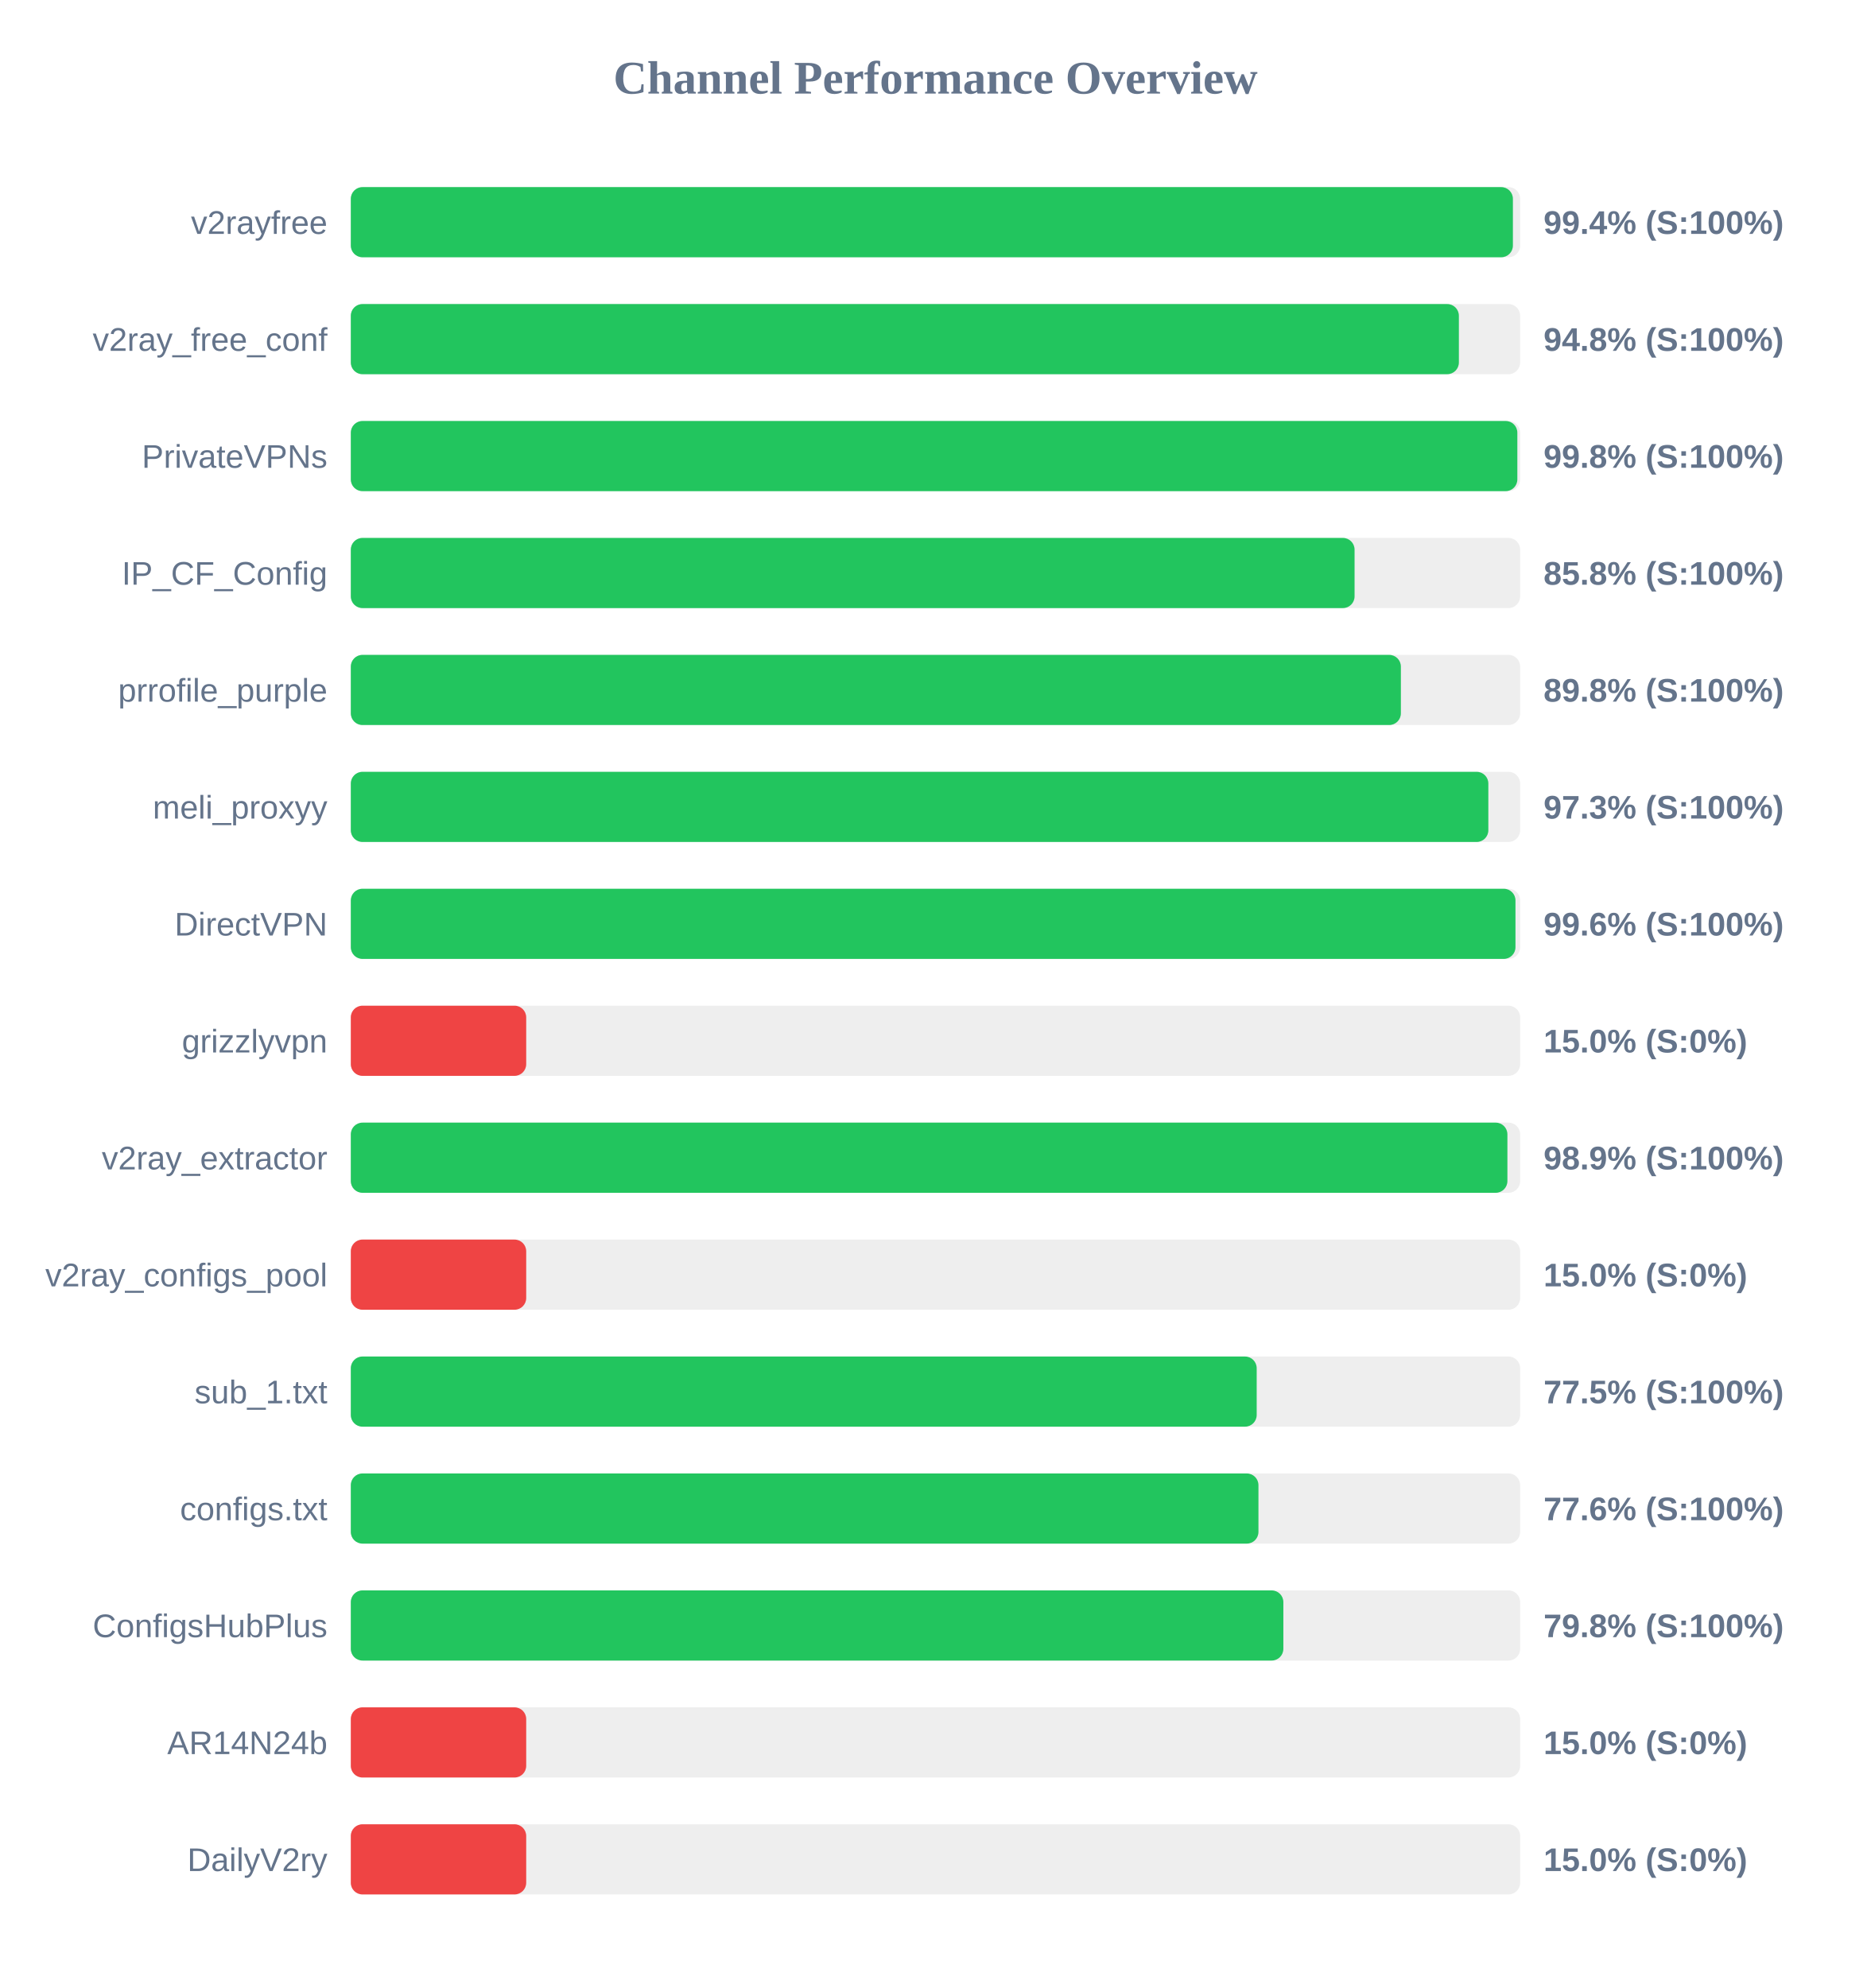
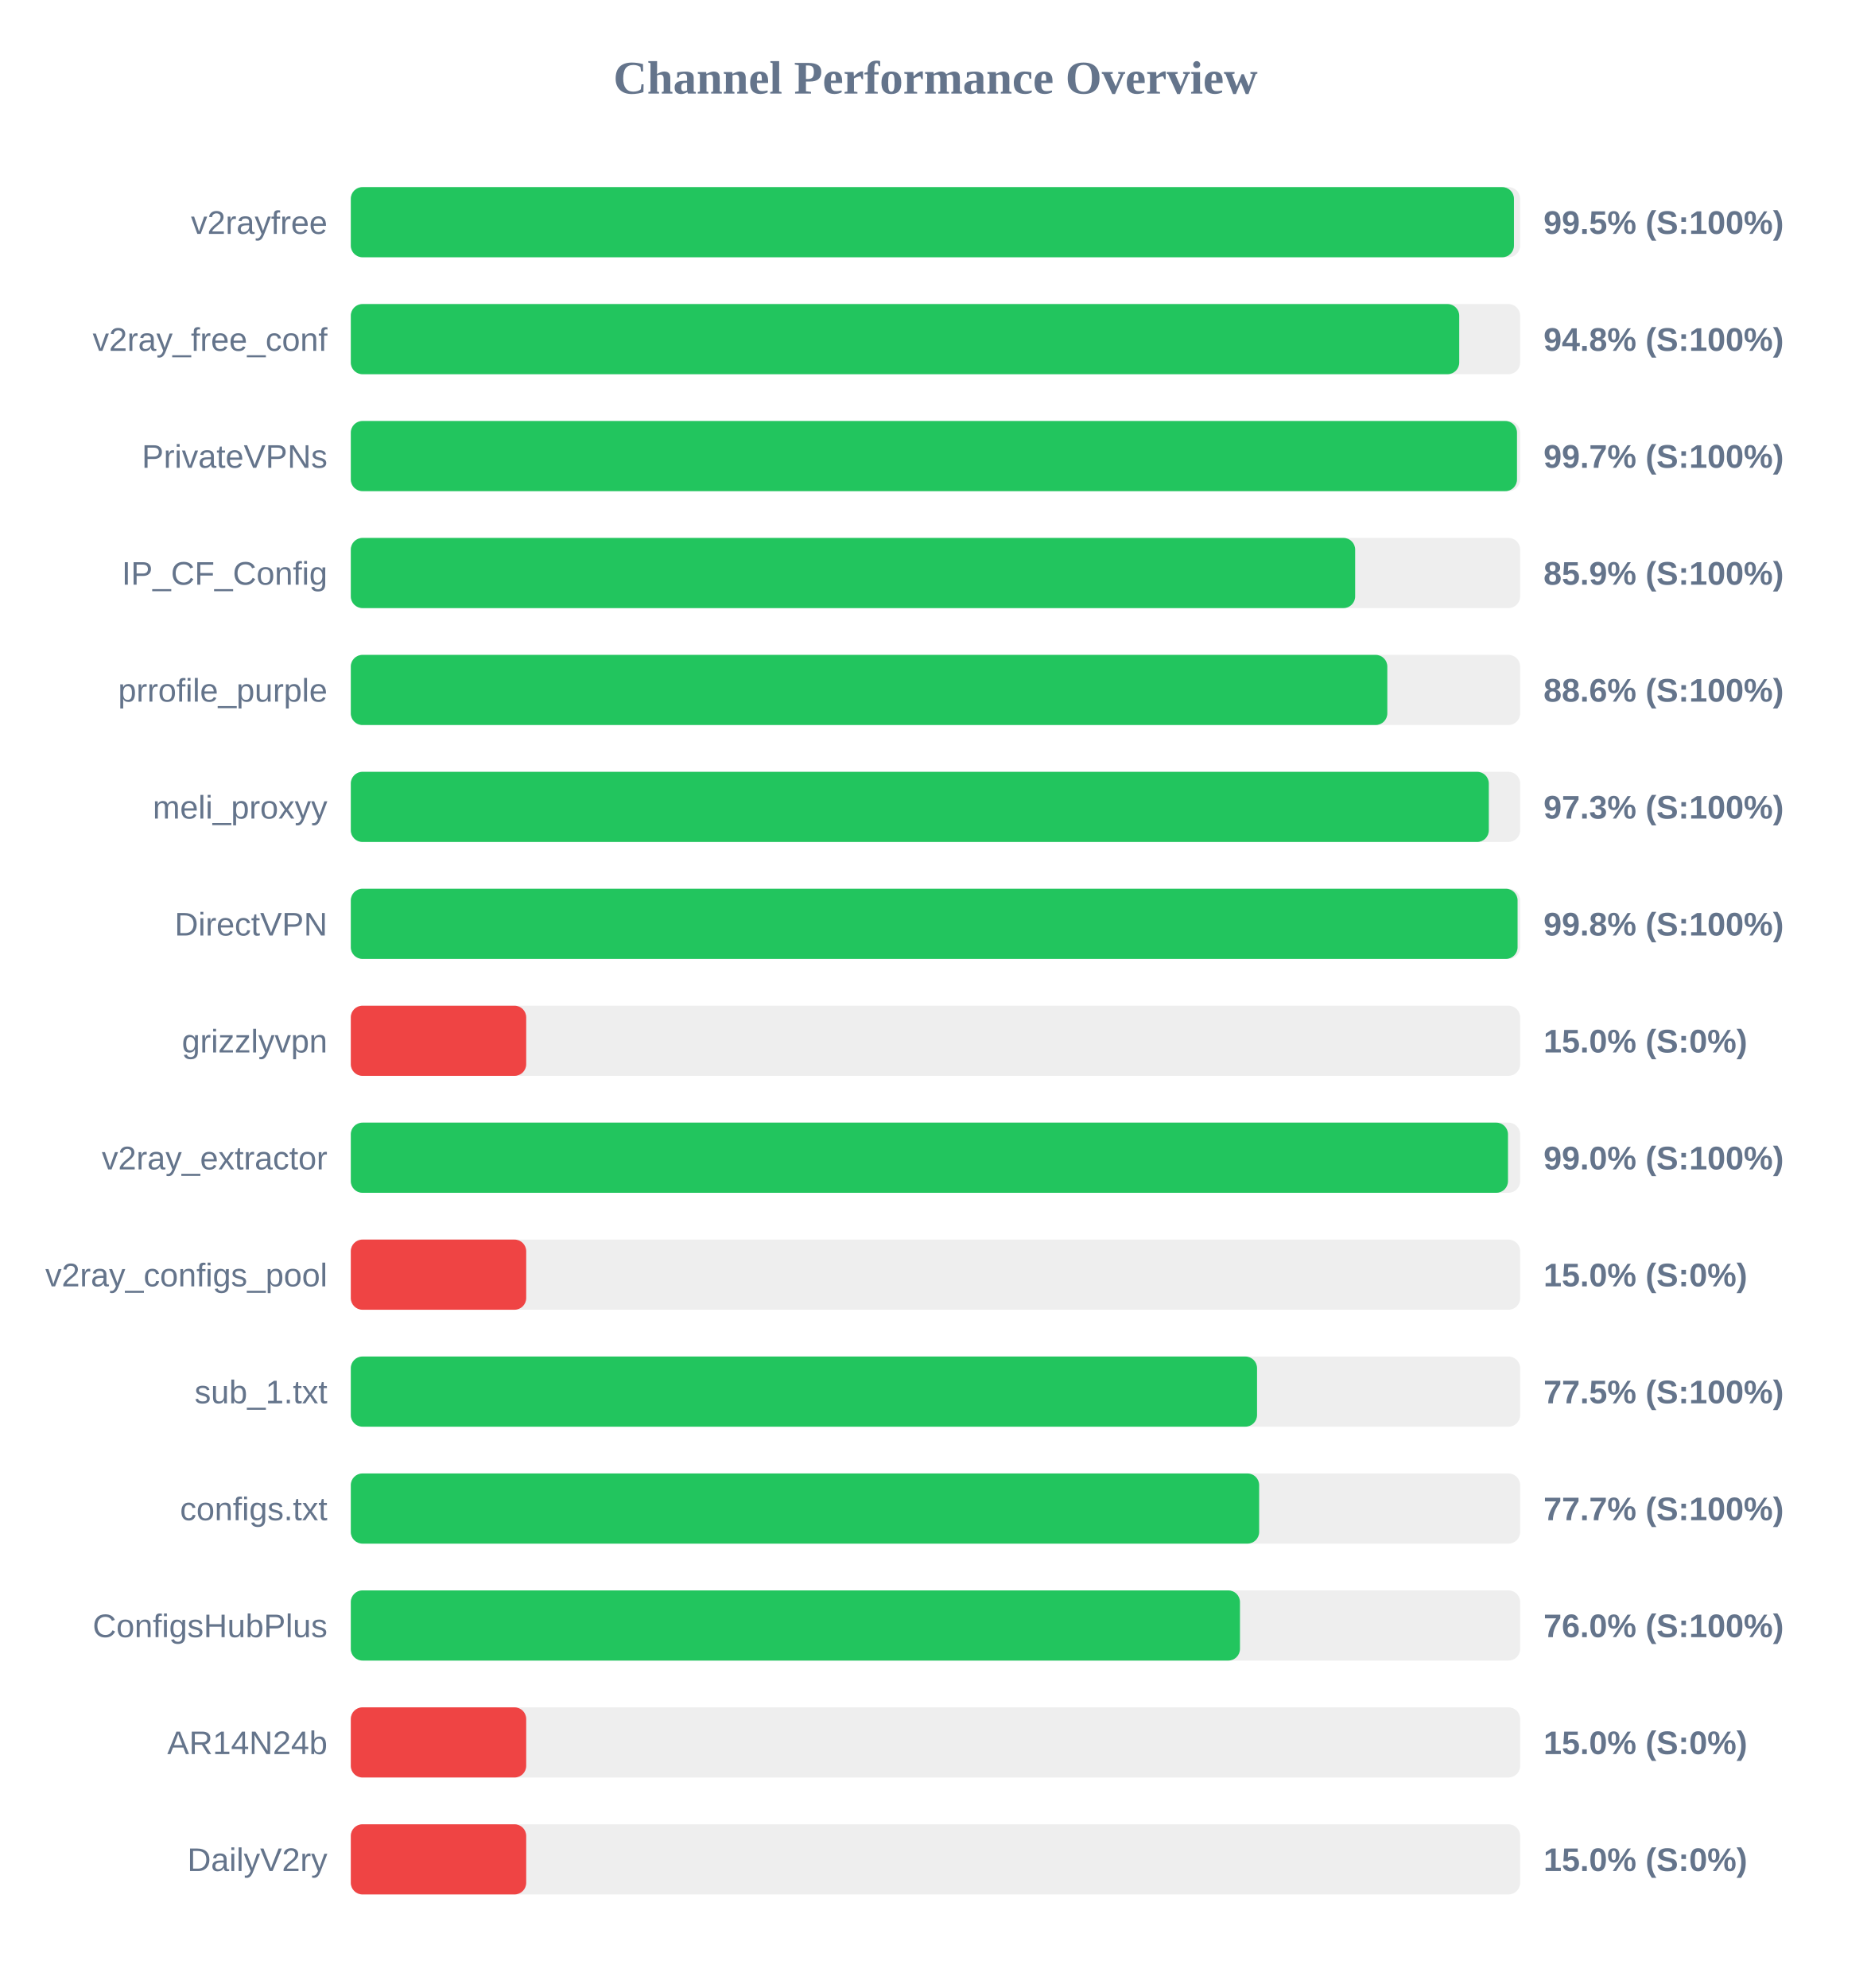
<svg xmlns="http://www.w3.org/2000/svg" width="800" height="850" version="1.1">
  <style>
        .row { font: 14px Arial; fill: #64748b; }
        .score { font: bold 14px Arial; fill: #64748b; }
    </style>
  <text x="400" y="40" text-anchor="middle" font-size="20px" font-weight="bold" fill="#64748b">Channel Performance Overview</text>
  <rect x="150" y="80" width="500" height="30" fill="#eee" rx="5" />
-   <rect x="150" y="80" width="496.9" height="30" fill="#22c55e" rx="5" />
+   <rect x="150" y="80" width="497.35" height="30" fill="#22c55e" rx="5" />
  <text x="140" y="100" text-anchor="end" class="row">v2rayfree</text>
-   <text x="660" y="100" text-anchor="start" class="score">99.4% (S:100%)</text>
+   <text x="660" y="100" text-anchor="start" class="score">99.5% (S:100%)</text>
  <rect x="150" y="130" width="500" height="30" fill="#eee" rx="5" />
-   <rect x="150" y="130" width="473.8" height="30" fill="#22c55e" rx="5" />
+   <rect x="150" y="130" width="473.95" height="30" fill="#22c55e" rx="5" />
  <text x="140" y="150" text-anchor="end" class="row">v2ray_free_conf</text>
  <text x="660" y="150" text-anchor="start" class="score">94.8% (S:100%)</text>
  <rect x="150" y="180" width="500" height="30" fill="#eee" rx="5" />
-   <rect x="150" y="180" width="498.8" height="30" fill="#22c55e" rx="5" />
+   <rect x="150" y="180" width="498.65" height="30" fill="#22c55e" rx="5" />
  <text x="140" y="200" text-anchor="end" class="row">PrivateVPNs</text>
-   <text x="660" y="200" text-anchor="start" class="score">99.8% (S:100%)</text>
+   <text x="660" y="200" text-anchor="start" class="score">99.7% (S:100%)</text>
  <rect x="150" y="230" width="500" height="30" fill="#eee" rx="5" />
-   <rect x="150" y="230" width="429.2" height="30" fill="#22c55e" rx="5" />
+   <rect x="150" y="230" width="429.45" height="30" fill="#22c55e" rx="5" />
  <text x="140" y="250" text-anchor="end" class="row">IP_CF_Config</text>
-   <text x="660" y="250" text-anchor="start" class="score">85.8% (S:100%)</text>
+   <text x="660" y="250" text-anchor="start" class="score">85.9% (S:100%)</text>
  <rect x="150" y="280" width="500" height="30" fill="#eee" rx="5" />
-   <rect x="150" y="280" width="449.0" height="30" fill="#22c55e" rx="5" />
+   <rect x="150" y="280" width="443.2" height="30" fill="#22c55e" rx="5" />
  <text x="140" y="300" text-anchor="end" class="row">prrofile_purple</text>
-   <text x="660" y="300" text-anchor="start" class="score">89.8% (S:100%)</text>
+   <text x="660" y="300" text-anchor="start" class="score">88.6% (S:100%)</text>
  <rect x="150" y="330" width="500" height="30" fill="#eee" rx="5" />
-   <rect x="150" y="330" width="486.4" height="30" fill="#22c55e" rx="5" />
+   <rect x="150" y="330" width="486.6" height="30" fill="#22c55e" rx="5" />
  <text x="140" y="350" text-anchor="end" class="row">meli_proxyy</text>
  <text x="660" y="350" text-anchor="start" class="score">97.3% (S:100%)</text>
  <rect x="150" y="380" width="500" height="30" fill="#eee" rx="5" />
-   <rect x="150" y="380" width="498.0" height="30" fill="#22c55e" rx="5" />
+   <rect x="150" y="380" width="498.9" height="30" fill="#22c55e" rx="5" />
  <text x="140" y="400" text-anchor="end" class="row">DirectVPN</text>
-   <text x="660" y="400" text-anchor="start" class="score">99.6% (S:100%)</text>
+   <text x="660" y="400" text-anchor="start" class="score">99.8% (S:100%)</text>
  <rect x="150" y="430" width="500" height="30" fill="#eee" rx="5" />
  <rect x="150" y="430" width="75.0" height="30" fill="#ef4444" rx="5" />
  <text x="140" y="450" text-anchor="end" class="row">grizzlyvpn</text>
  <text x="660" y="450" text-anchor="start" class="score">15.0% (S:0%)</text>
  <rect x="150" y="480" width="500" height="30" fill="#eee" rx="5" />
-   <rect x="150" y="480" width="494.55" height="30" fill="#22c55e" rx="5" />
+   <rect x="150" y="480" width="494.8" height="30" fill="#22c55e" rx="5" />
  <text x="140" y="500" text-anchor="end" class="row">v2ray_extractor</text>
-   <text x="660" y="500" text-anchor="start" class="score">98.9% (S:100%)</text>
+   <text x="660" y="500" text-anchor="start" class="score">99.0% (S:100%)</text>
  <rect x="150" y="530" width="500" height="30" fill="#eee" rx="5" />
  <rect x="150" y="530" width="75.0" height="30" fill="#ef4444" rx="5" />
  <text x="140" y="550" text-anchor="end" class="row">v2ray_configs_pool</text>
  <text x="660" y="550" text-anchor="start" class="score">15.0% (S:0%)</text>
  <rect x="150" y="580" width="500" height="30" fill="#eee" rx="5" />
-   <rect x="150" y="580" width="387.35" height="30" fill="#22c55e" rx="5" />
+   <rect x="150" y="580" width="387.5" height="30" fill="#22c55e" rx="5" />
  <text x="140" y="600" text-anchor="end" class="row">sub_1.txt</text>
  <text x="660" y="600" text-anchor="start" class="score">77.5% (S:100%)</text>
  <rect x="150" y="630" width="500" height="30" fill="#eee" rx="5" />
-   <rect x="150" y="630" width="388.1" height="30" fill="#22c55e" rx="5" />
+   <rect x="150" y="630" width="388.4" height="30" fill="#22c55e" rx="5" />
  <text x="140" y="650" text-anchor="end" class="row">configs.txt</text>
-   <text x="660" y="650" text-anchor="start" class="score">77.6% (S:100%)</text>
+   <text x="660" y="650" text-anchor="start" class="score">77.7% (S:100%)</text>
  <rect x="150" y="680" width="500" height="30" fill="#eee" rx="5" />
-   <rect x="150" y="680" width="398.75" height="30" fill="#22c55e" rx="5" />
+   <rect x="150" y="680" width="380.2" height="30" fill="#22c55e" rx="5" />
  <text x="140" y="700" text-anchor="end" class="row">ConfigsHubPlus</text>
-   <text x="660" y="700" text-anchor="start" class="score">79.8% (S:100%)</text>
+   <text x="660" y="700" text-anchor="start" class="score">76.0% (S:100%)</text>
  <rect x="150" y="730" width="500" height="30" fill="#eee" rx="5" />
  <rect x="150" y="730" width="75.0" height="30" fill="#ef4444" rx="5" />
  <text x="140" y="750" text-anchor="end" class="row">AR14N24b</text>
  <text x="660" y="750" text-anchor="start" class="score">15.0% (S:0%)</text>
  <rect x="150" y="780" width="500" height="30" fill="#eee" rx="5" />
  <rect x="150" y="780" width="75.0" height="30" fill="#ef4444" rx="5" />
  <text x="140" y="800" text-anchor="end" class="row">DailyV2ry</text>
  <text x="660" y="800" text-anchor="start" class="score">15.0% (S:0%)</text>
</svg>
